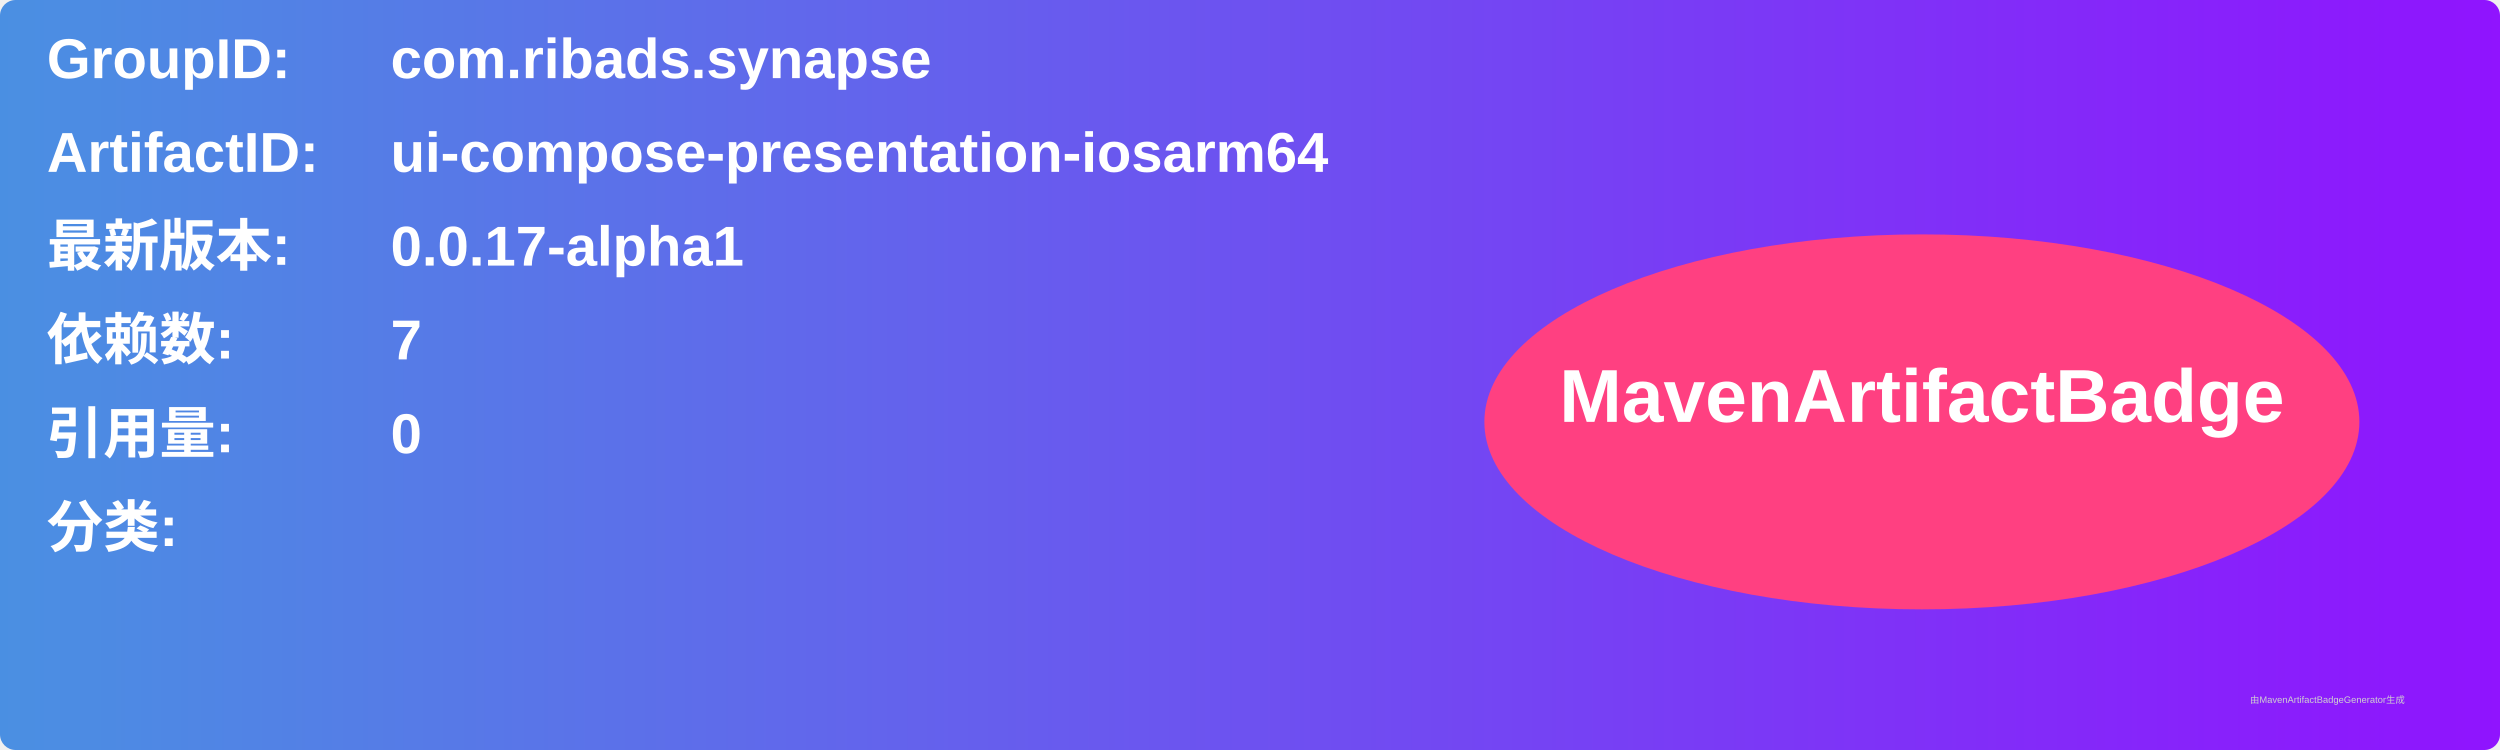
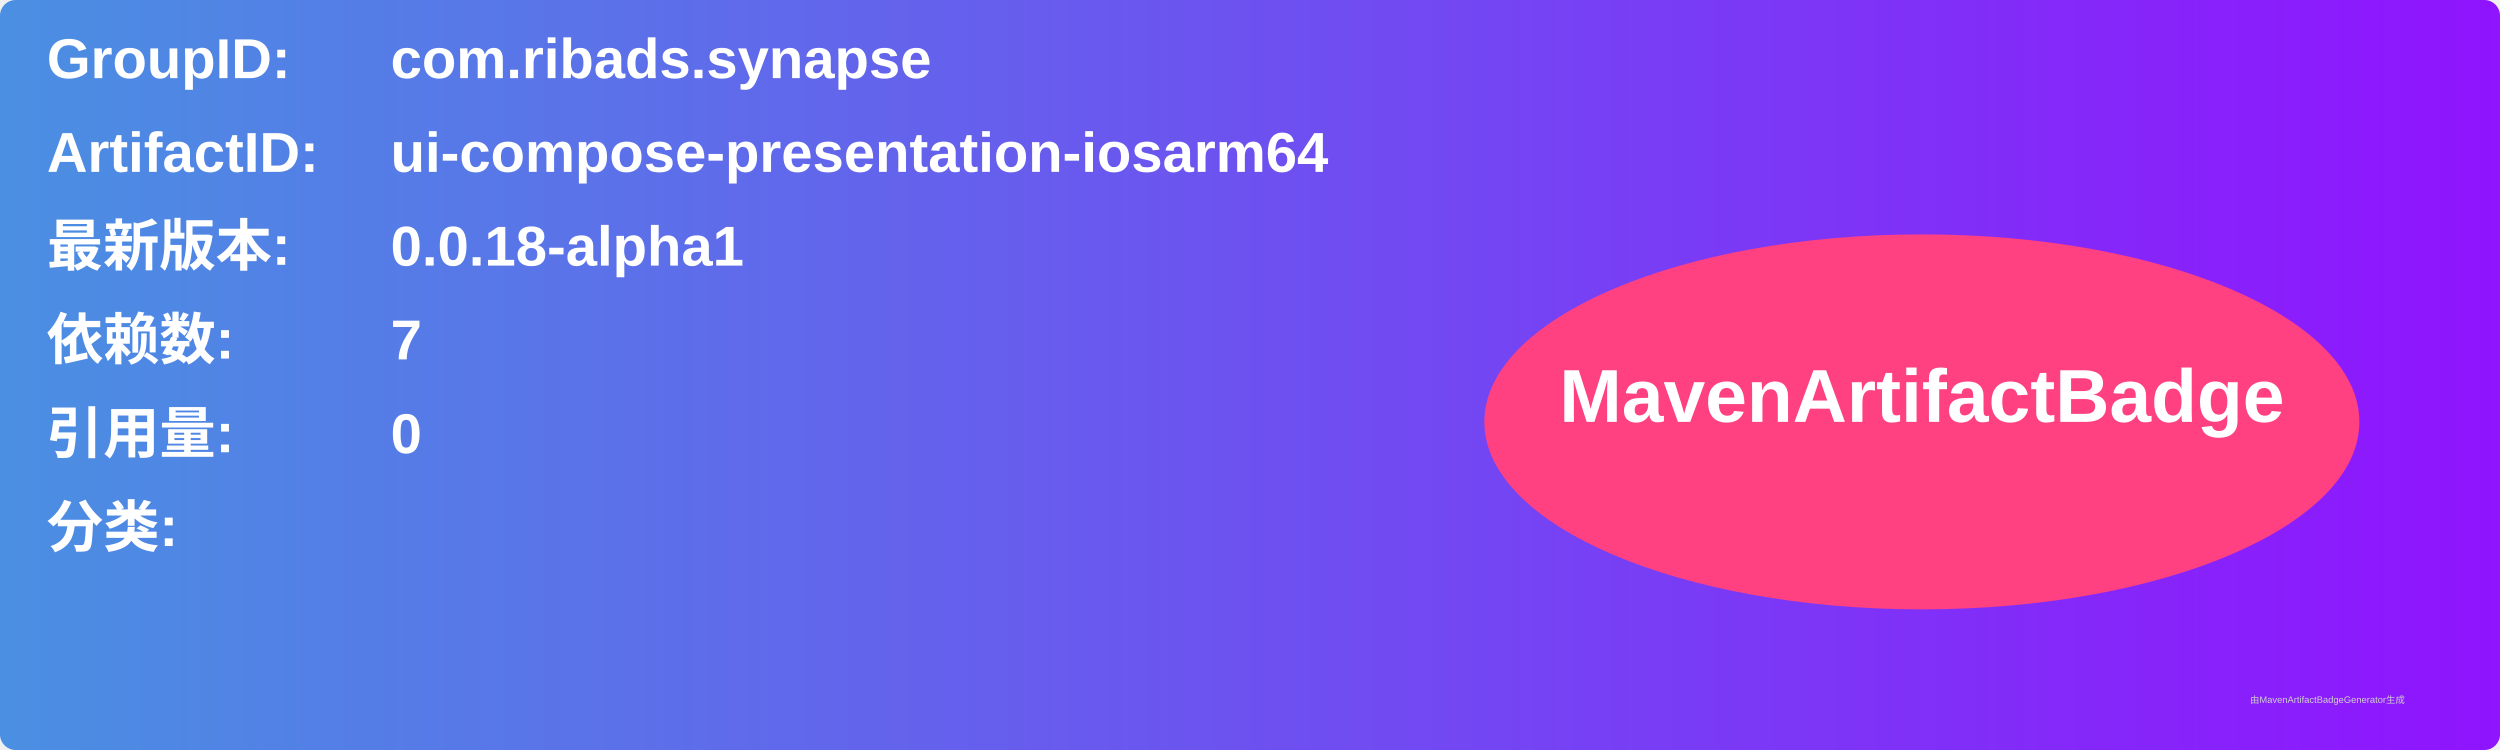
<svg xmlns="http://www.w3.org/2000/svg" width="800" height="240" viewBox="0 0 800 240">
  <linearGradient id="grad" x1="0%" y1="0%" x2="100%" y2="0%">
    <stop offset="0%" stop-color="#4a90e2" />
    <stop offset="100%" stop-color="#9013fe" />
  </linearGradient>
  <rect width="100%" height="100%" rx="5" ry="5" fill="url(#grad)" />
  <g transform="translate(15, 15)">
    <text x="0" y="10" font-family="Arial" font-size="18" fill="white" font-weight="bold" width="260">GroupID:</text>
    <text x="110" y="10" font-family="Arial" font-size="18" fill="white" font-weight="bold" width="460">com.ribads.synapse</text>
    <text x="0" y="40" font-family="Arial" font-size="18" fill="white" font-weight="bold" width="260">ArtifactID:</text>
    <text x="110" y="40" font-family="Arial" font-size="18" fill="white" font-weight="bold" width="460">ui-compose-presentation-iosarm64</text>
    <text x="0" y="70" font-family="Arial" font-size="18" fill="white" font-weight="bold">最新版本:</text>
    <text x="110" y="70" font-family="Arial" font-size="18" fill="white" font-weight="bold">
-       <tspan font-weight="bold">0.0.17-alpha1</tspan>
+       <tspan font-weight="bold">0.0.18-alpha1</tspan>
    </text>
    <text x="0" y="100" font-family="Arial" font-size="18" fill="white" font-weight="bold">依赖数: </text>
    <text x="110" y="100" font-family="Arial" font-size="18" fill="white">
      <tspan font-weight="bold">7</tspan>
    </text>
    <text x="0" y="130" font-family="Arial" font-size="18" fill="white" font-weight="bold">引用量: </text>
    <text x="110" y="130" font-family="Arial" font-size="18" fill="white">
      <tspan font-weight="bold">0</tspan>
    </text>
    <text x="0" y="160" font-family="Arial" font-size="18" fill="white" font-weight="bold">分类:</text>
    <text x="10" y="190" font-family="Arial" font-size="10" fill="white">
      <tspan font-weight="bold" />
    </text>
    <ellipse cx="600" cy="120" rx="140" ry="60" fill="#ff4081" />
    <text x="600" y="120" text-anchor="middle" font-family="Arial" font-size="24" fill="white" font-weight="bold">MavenArtifactBadge</text>
  </g>
  <text x="720" y="225" font-family="Arial" font-size="3" fill="#d0d0d0">由MavenArtifactBadgeGenerator生成</text>
</svg>
